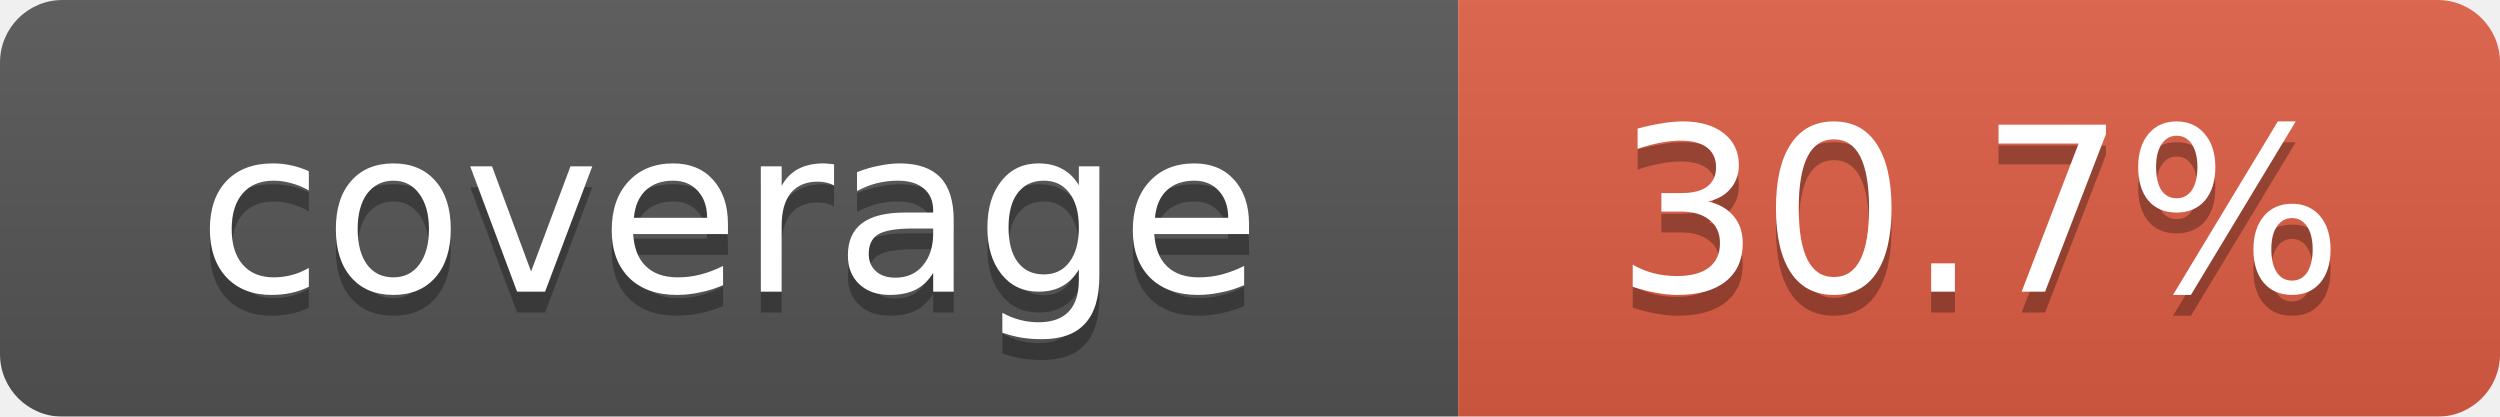
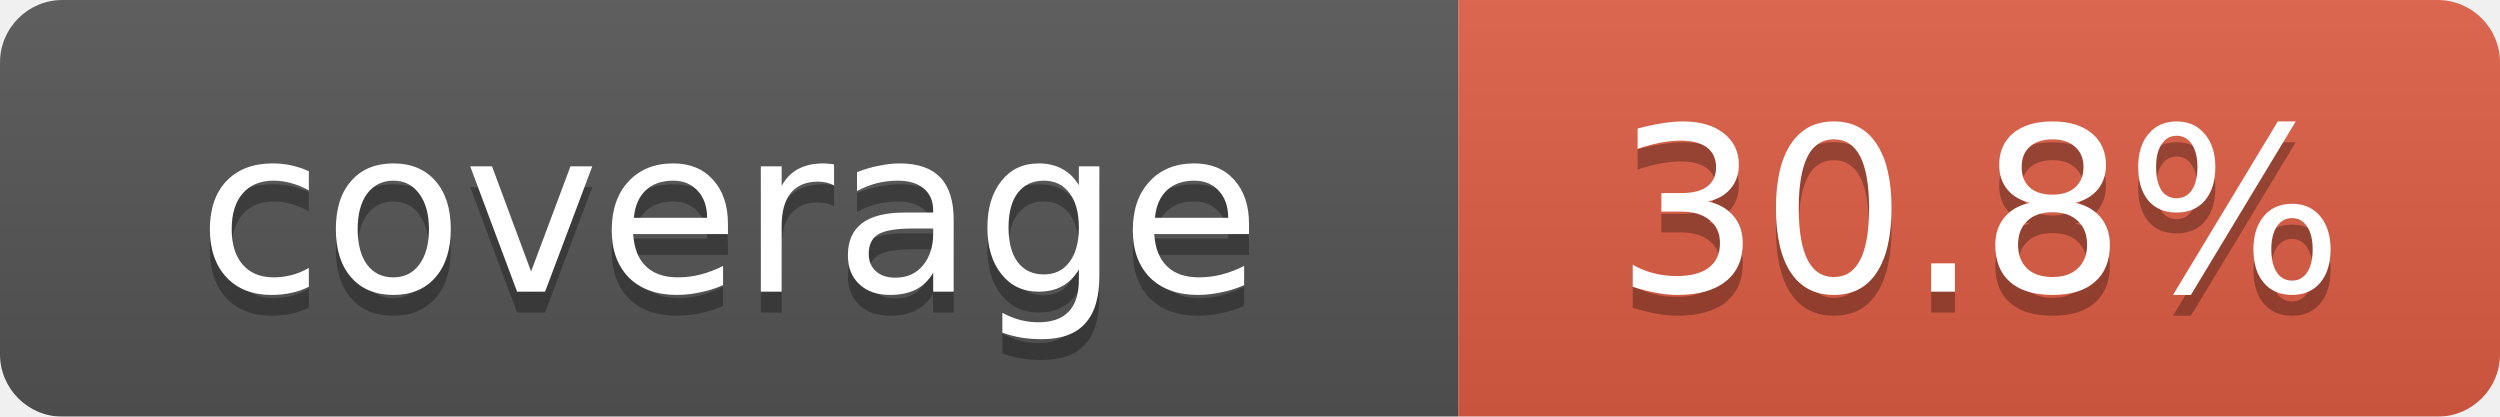
<svg xmlns="http://www.w3.org/2000/svg" width="120" height="20">
  <linearGradient id="b" x2="0" y2="100%">
    <stop offset="0" stop-color="#bbb" stop-opacity=".1" />
    <stop offset="1" stop-opacity=".1" />
  </linearGradient>
  <mask id="a">
    <rect width="120" height="20" rx="3" fill="#fff" />
  </mask>
  <g mask="url(#a)">
    <rect width="70" height="20" fill="#555" />
    <rect x="70" width="50" height="20" fill="#e05d44" />
    <rect width="120" height="20" fill="url(#b)" />
  </g>
  <g fill="#fff" text-anchor="middle" font-family="Verdana,Geneva,DejaVu Sans,sans-serif" font-size="11">
    <text x="35" y="15" fill="#010101" fill-opacity=".3">coverage</text>
    <text x="35" y="14">coverage</text>
-     <text id="percent" x="95" y="15" fill="#010101" fill-opacity=".3">30.7%</text>
-     <text id="percent" x="95" y="14">30.7%</text>
+     <text id="percent" x="95" y="15" fill="#010101" fill-opacity=".3">30.8%</text>
+     <text id="percent" x="95" y="14">30.8%</text>
  </g>
</svg>
